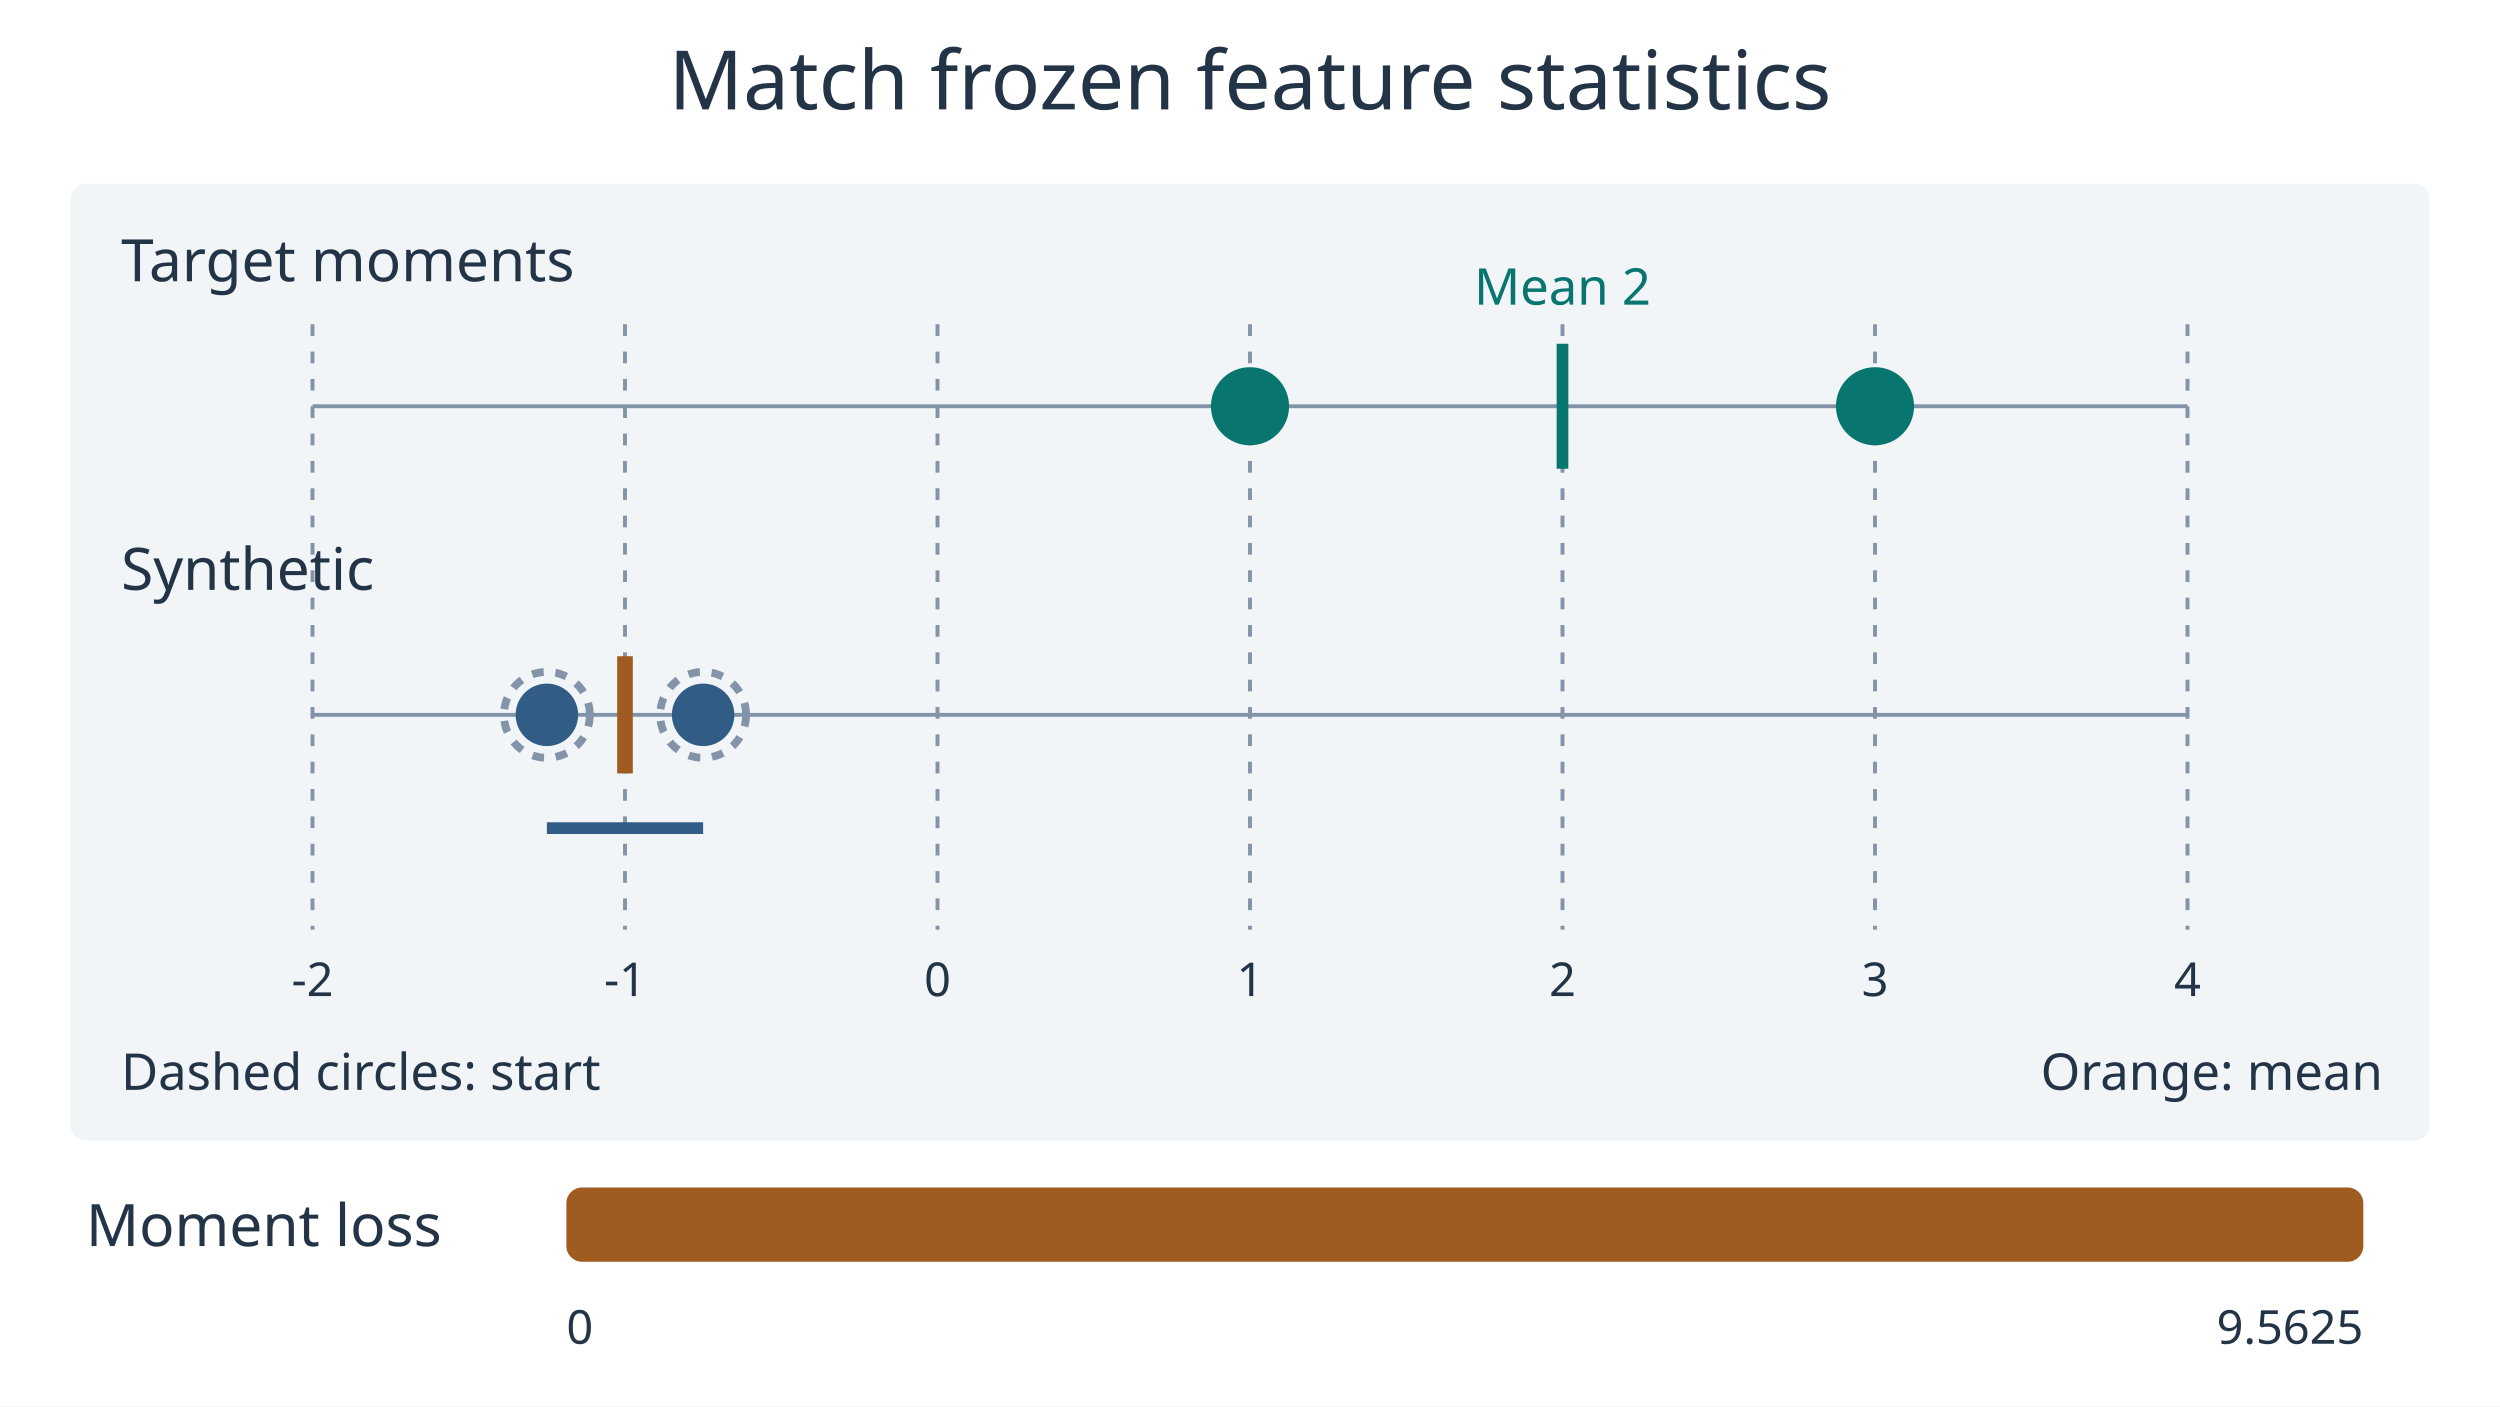
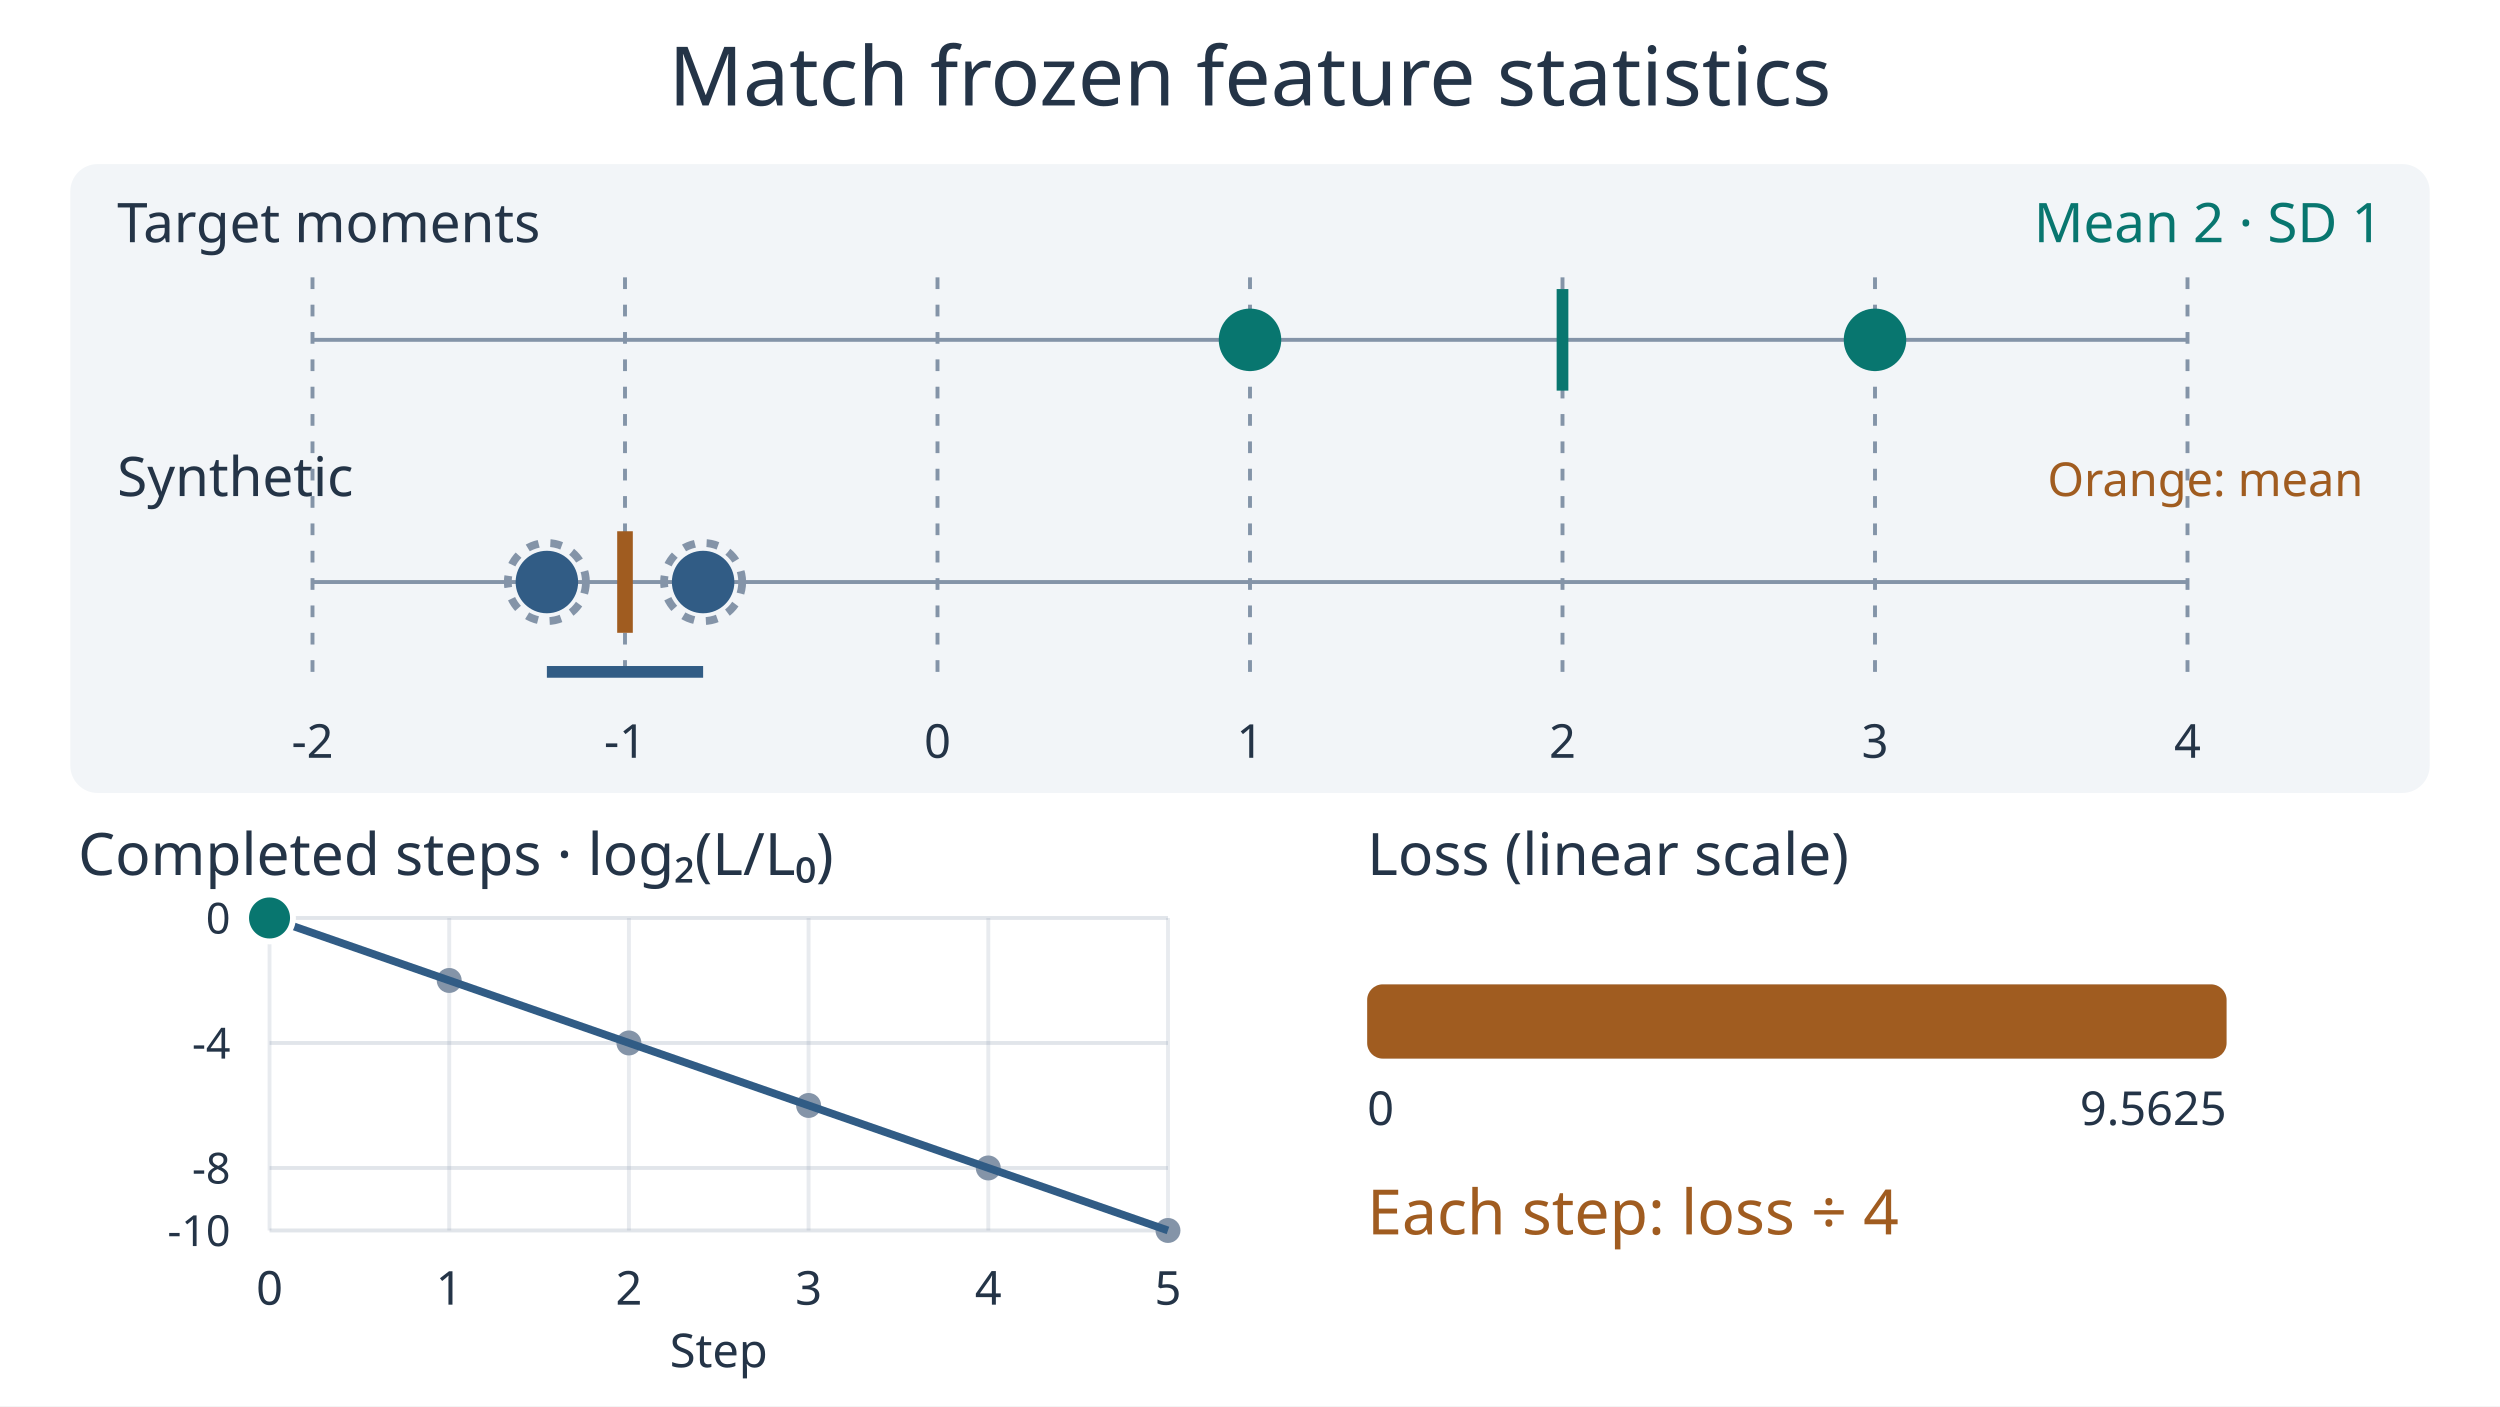
<svg xmlns="http://www.w3.org/2000/svg" viewBox="0 0 640 360" width="640" height="360" role="img" font-family="system-ui,sans-serif">
  <rect width="640" height="360" fill="#fff" />
-   <text x="320" y="28" font-size="21" text-anchor="middle" fill="#243447">Match frozen feature statistics</text>
-   <rect x="18" y="47" width="604" height="245" rx="4" fill="#f2f5f8" />
-   <text x="31" y="72" font-size="15" text-anchor="start" fill="#243447">Target moments</text>
-   <text x="31" y="151" font-size="15" text-anchor="start" fill="#243447">Synthetic</text>
-   <line x1="80" y1="83" x2="80" y2="238" stroke="#8494a8" stroke-width="1" stroke-dasharray="3 4" />
-   <text x="80" y="255" font-size="12" text-anchor="middle" fill="#243447">-2</text>
-   <line x1="160" y1="83" x2="160" y2="238" stroke="#8494a8" stroke-width="1" stroke-dasharray="3 4" />
-   <text x="160" y="255" font-size="12" text-anchor="middle" fill="#243447">-1</text>
-   <line x1="240" y1="83" x2="240" y2="238" stroke="#8494a8" stroke-width="1" stroke-dasharray="3 4" />
-   <text x="240" y="255" font-size="12" text-anchor="middle" fill="#243447">0</text>
-   <line x1="320" y1="83" x2="320" y2="238" stroke="#8494a8" stroke-width="1" stroke-dasharray="3 4" />
-   <text x="320" y="255" font-size="12" text-anchor="middle" fill="#243447">1</text>
-   <line x1="400" y1="83" x2="400" y2="238" stroke="#8494a8" stroke-width="1" stroke-dasharray="3 4" />
-   <text x="400" y="255" font-size="12" text-anchor="middle" fill="#243447">2</text>
-   <line x1="480" y1="83" x2="480" y2="238" stroke="#8494a8" stroke-width="1" stroke-dasharray="3 4" />
-   <text x="480" y="255" font-size="12" text-anchor="middle" fill="#243447">3</text>
-   <line x1="560" y1="83" x2="560" y2="238" stroke="#8494a8" stroke-width="1" stroke-dasharray="3 4" />
-   <text x="560" y="255" font-size="12" text-anchor="middle" fill="#243447">4</text>
-   <line x1="80" y1="104" x2="560" y2="104" stroke="#8494a8" stroke-width="1" />
-   <line x1="80" y1="183" x2="560" y2="183" stroke="#8494a8" stroke-width="1" />
-   <circle cx="320" cy="104" r="10" fill="#08766f" />
-   <circle cx="480" cy="104" r="10" fill="#08766f" />
-   <line x1="400" y1="88" x2="400" y2="120" stroke="#08766f" stroke-width="3" />
-   <text x="400" y="78" font-size="13" text-anchor="middle" fill="#08766f">Mean 2</text>
-   <circle cx="140" cy="183" r="11" fill="none" stroke="#8494a8" stroke-width="2" stroke-dasharray="3 3" />
-   <circle cx="180" cy="183" r="11" fill="none" stroke="#8494a8" stroke-width="2" stroke-dasharray="3 3" />
-   <circle cx="140" cy="183" r="8" fill="#315c85">
+   <text x="320" y="27" font-size="21" text-anchor="middle" fill="#243447">Match frozen feature statistics</text>
+   <rect x="18" y="42" width="604" height="161" rx="7" fill="#f2f5f8" />
+   <text x="30" y="62" font-size="14" text-anchor="start" fill="#243447">Target moments</text>
+   <text x="30" y="127" font-size="14" text-anchor="start" fill="#243447">Synthetic</text>
+   <text x="610" y="62" font-size="14" text-anchor="end" fill="#08766f">Mean 2 · SD 1</text>
+   <line x1="80" y1="71" x2="80" y2="176" stroke="#8494a8" stroke-width="1" stroke-dasharray="3 4" />
+   <text x="80" y="194" font-size="12" text-anchor="middle" fill="#243447">-2</text>
+   <line x1="160" y1="71" x2="160" y2="176" stroke="#8494a8" stroke-width="1" stroke-dasharray="3 4" />
+   <text x="160" y="194" font-size="12" text-anchor="middle" fill="#243447">-1</text>
+   <line x1="240" y1="71" x2="240" y2="176" stroke="#8494a8" stroke-width="1" stroke-dasharray="3 4" />
+   <text x="240" y="194" font-size="12" text-anchor="middle" fill="#243447">0</text>
+   <line x1="320" y1="71" x2="320" y2="176" stroke="#8494a8" stroke-width="1" stroke-dasharray="3 4" />
+   <text x="320" y="194" font-size="12" text-anchor="middle" fill="#243447">1</text>
+   <line x1="400" y1="71" x2="400" y2="176" stroke="#8494a8" stroke-width="1" stroke-dasharray="3 4" />
+   <text x="400" y="194" font-size="12" text-anchor="middle" fill="#243447">2</text>
+   <line x1="480" y1="71" x2="480" y2="176" stroke="#8494a8" stroke-width="1" stroke-dasharray="3 4" />
+   <text x="480" y="194" font-size="12" text-anchor="middle" fill="#243447">3</text>
+   <line x1="560" y1="71" x2="560" y2="176" stroke="#8494a8" stroke-width="1" stroke-dasharray="3 4" />
+   <text x="560" y="194" font-size="12" text-anchor="middle" fill="#243447">4</text>
+   <line x1="80" y1="87" x2="560" y2="87" stroke="#8494a8" stroke-width="1" />
+   <line x1="80" y1="149" x2="560" y2="149" stroke="#8494a8" stroke-width="1" />
+   <circle cx="320" cy="87" r="8" fill="#08766f" />
+   <circle cx="480" cy="87" r="8" fill="#08766f" />
+   <line x1="400" y1="74" x2="400" y2="100" stroke="#08766f" stroke-width="3" />
+   <circle cx="140" cy="149" r="10" fill="none" stroke="#8494a8" stroke-width="2" stroke-dasharray="3 3" />
+   <circle cx="180" cy="149" r="10" fill="none" stroke="#8494a8" stroke-width="2" stroke-dasharray="3 3" />
+   <circle cx="140" cy="149" r="8" fill="#315c85">
    <animate attributeName="cx" values="140;140;230;275;297.5;308.75;314.375;314.375;140" keyTimes="0;0.1;0.25;0.4;0.55;0.7;0.84;0.96;1" dur="12s" repeatCount="indefinite" />
  </circle>
-   <circle cx="180" cy="183" r="8" fill="#315c85">
+   <circle cx="180" cy="149" r="8" fill="#315c85">
    <animate attributeName="cx" values="180;180;330;405;442.5;461.25;470.625;470.625;180" keyTimes="0;0.1;0.25;0.4;0.55;0.7;0.84;0.96;1" dur="12s" repeatCount="indefinite" />
  </circle>
-   <rect x="158" y="168" width="4" height="30" fill="#a05c20">
+   <rect x="158" y="136" width="4" height="26" fill="#a05c20">
    <animate attributeName="x" values="158;158;278;338;368;383;390.5;390.5;158" keyTimes="0;0.1;0.25;0.4;0.55;0.7;0.84;0.96;1" dur="12s" repeatCount="indefinite" />
  </rect>
-   <line x1="140" y1="212" x2="180" y2="212" stroke="#315c85" stroke-width="3">
+   <line x1="140" y1="172" x2="180" y2="172" stroke="#315c85" stroke-width="3">
    <animate attributeName="x1" values="140;140;230;275;297.5;308.75;314.375;314.375;140" keyTimes="0;0.1;0.25;0.4;0.55;0.7;0.84;0.96;1" dur="12s" repeatCount="indefinite" />
    <animate attributeName="x2" values="180;180;330;405;442.5;461.25;470.625;470.625;180" keyTimes="0;0.1;0.25;0.4;0.55;0.7;0.84;0.96;1" dur="12s" repeatCount="indefinite" />
  </line>
-   <text x="31" y="279" font-size="13" text-anchor="start" fill="#243447">Dashed circles: start</text>
-   <text x="610" y="279" font-size="13" text-anchor="end" fill="#243447">Orange: mean</text>
-   <text x="22" y="319" font-size="15" text-anchor="start" fill="#243447">Moment loss</text>
-   <rect x="145" y="304" width="460" height="19" rx="4" fill="#e2e8f0" />
-   <rect x="145" y="304" width="460" height="19" rx="4" fill="#a05c20">
-     <animate attributeName="width" values="460;460;115;28.75;7.188;1.797;0.449;0.449;460" keyTimes="0;0.1;0.25;0.4;0.55;0.7;0.84;0.96;1" dur="12s" repeatCount="indefinite" />
+   <text x="605" y="127" font-size="12" text-anchor="end" fill="#a05c20">Orange: mean</text>
+   <text x="20" y="224" font-size="15" text-anchor="start" fill="#243447">Completed steps · log₂(L/L₀)</text>
+   <text x="350" y="224" font-size="15" text-anchor="start" fill="#243447">Loss (linear scale)</text>
+   <line x1="69" y1="235" x2="69" y2="315" stroke="#8494a8" stroke-width="1" stroke-opacity=".18" />
+   <circle cx="69" cy="235" r="3.2" fill="#8494a8" />
+   <text x="69" y="334" font-size="12" text-anchor="middle" fill="#243447">0</text>
+   <line x1="115" y1="235" x2="115" y2="315" stroke="#8494a8" stroke-width="1" stroke-opacity=".18" />
+   <circle cx="115" cy="251" r="3.2" fill="#8494a8" />
+   <text x="115" y="334" font-size="12" text-anchor="middle" fill="#243447">1</text>
+   <line x1="161" y1="235" x2="161" y2="315" stroke="#8494a8" stroke-width="1" stroke-opacity=".18" />
+   <circle cx="161" cy="267" r="3.2" fill="#8494a8" />
+   <text x="161" y="334" font-size="12" text-anchor="middle" fill="#243447">2</text>
+   <line x1="207" y1="235" x2="207" y2="315" stroke="#8494a8" stroke-width="1" stroke-opacity=".18" />
+   <circle cx="207" cy="283" r="3.2" fill="#8494a8" />
+   <text x="207" y="334" font-size="12" text-anchor="middle" fill="#243447">3</text>
+   <line x1="253" y1="235" x2="253" y2="315" stroke="#8494a8" stroke-width="1" stroke-opacity=".18" />
+   <circle cx="253" cy="299" r="3.2" fill="#8494a8" />
+   <text x="253" y="334" font-size="12" text-anchor="middle" fill="#243447">4</text>
+   <line x1="299" y1="235" x2="299" y2="315" stroke="#8494a8" stroke-width="1" stroke-opacity=".18" />
+   <circle cx="299" cy="315" r="3.2" fill="#8494a8" />
+   <text x="299" y="334" font-size="12" text-anchor="middle" fill="#243447">5</text>
+   <line x1="69" y1="235" x2="299" y2="235" stroke="#8494a8" stroke-width="1" stroke-opacity=".24" />
+   <text x="59" y="239" font-size="11" text-anchor="end" fill="#243447">0</text>
+   <line x1="69" y1="267" x2="299" y2="267" stroke="#8494a8" stroke-width="1" stroke-opacity=".24" />
+   <text x="59" y="271" font-size="11" text-anchor="end" fill="#243447">-4</text>
+   <line x1="69" y1="299" x2="299" y2="299" stroke="#8494a8" stroke-width="1" stroke-opacity=".24" />
+   <text x="59" y="303" font-size="11" text-anchor="end" fill="#243447">-8</text>
+   <line x1="69" y1="315" x2="299" y2="315" stroke="#8494a8" stroke-width="1" stroke-opacity=".24" />
+   <text x="59" y="319" font-size="11" text-anchor="end" fill="#243447">-10</text>
+   <path d="M69 235L299 315" fill="none" stroke="#315c85" stroke-width="2" />
+   <rect x="350" y="252" width="220" height="19" rx="4" fill="#e2e8f0" />
+   <rect x="350" y="252" width="220" height="19" rx="4" fill="#a05c20">
+     <animate attributeName="width" values="220;220;55;13.75;3.438;0.859;0.215;0.215;220" keyTimes="0;0.1;0.25;0.4;0.55;0.7;0.84;0.96;1" dur="12s" repeatCount="indefinite" calcMode="discrete" />
  </rect>
-   <text x="145" y="344" font-size="12" text-anchor="start" fill="#243447">0</text>
-   <text x="605" y="344" font-size="12" text-anchor="end" fill="#243447">9.5625</text>
+   <text x="350" y="288" font-size="12" text-anchor="start" fill="#243447">0</text>
+   <text x="570" y="288" font-size="12" text-anchor="end" fill="#243447">9.5625</text>
+   <text x="350" y="316" font-size="16" text-anchor="start" fill="#a05c20">Each step: loss ÷ 4</text>
+   <circle cx="69" cy="235" r="6" fill="#08766f" stroke="#fff" stroke-width="1.5">
+     <animate attributeName="cx" values="69;69;115;161;207;253;299;299;69" keyTimes="0;0.1;0.25;0.4;0.55;0.7;0.84;0.96;1" dur="12s" repeatCount="indefinite" calcMode="discrete" />
+     <animate attributeName="cy" values="235;235;251;267;283;299;315;315;235" keyTimes="0;0.1;0.25;0.4;0.55;0.7;0.84;0.96;1" dur="12s" repeatCount="indefinite" calcMode="discrete" />
+   </circle>
+   <text x="184" y="350" font-size="12" text-anchor="middle" fill="#243447">Step</text>
</svg>
